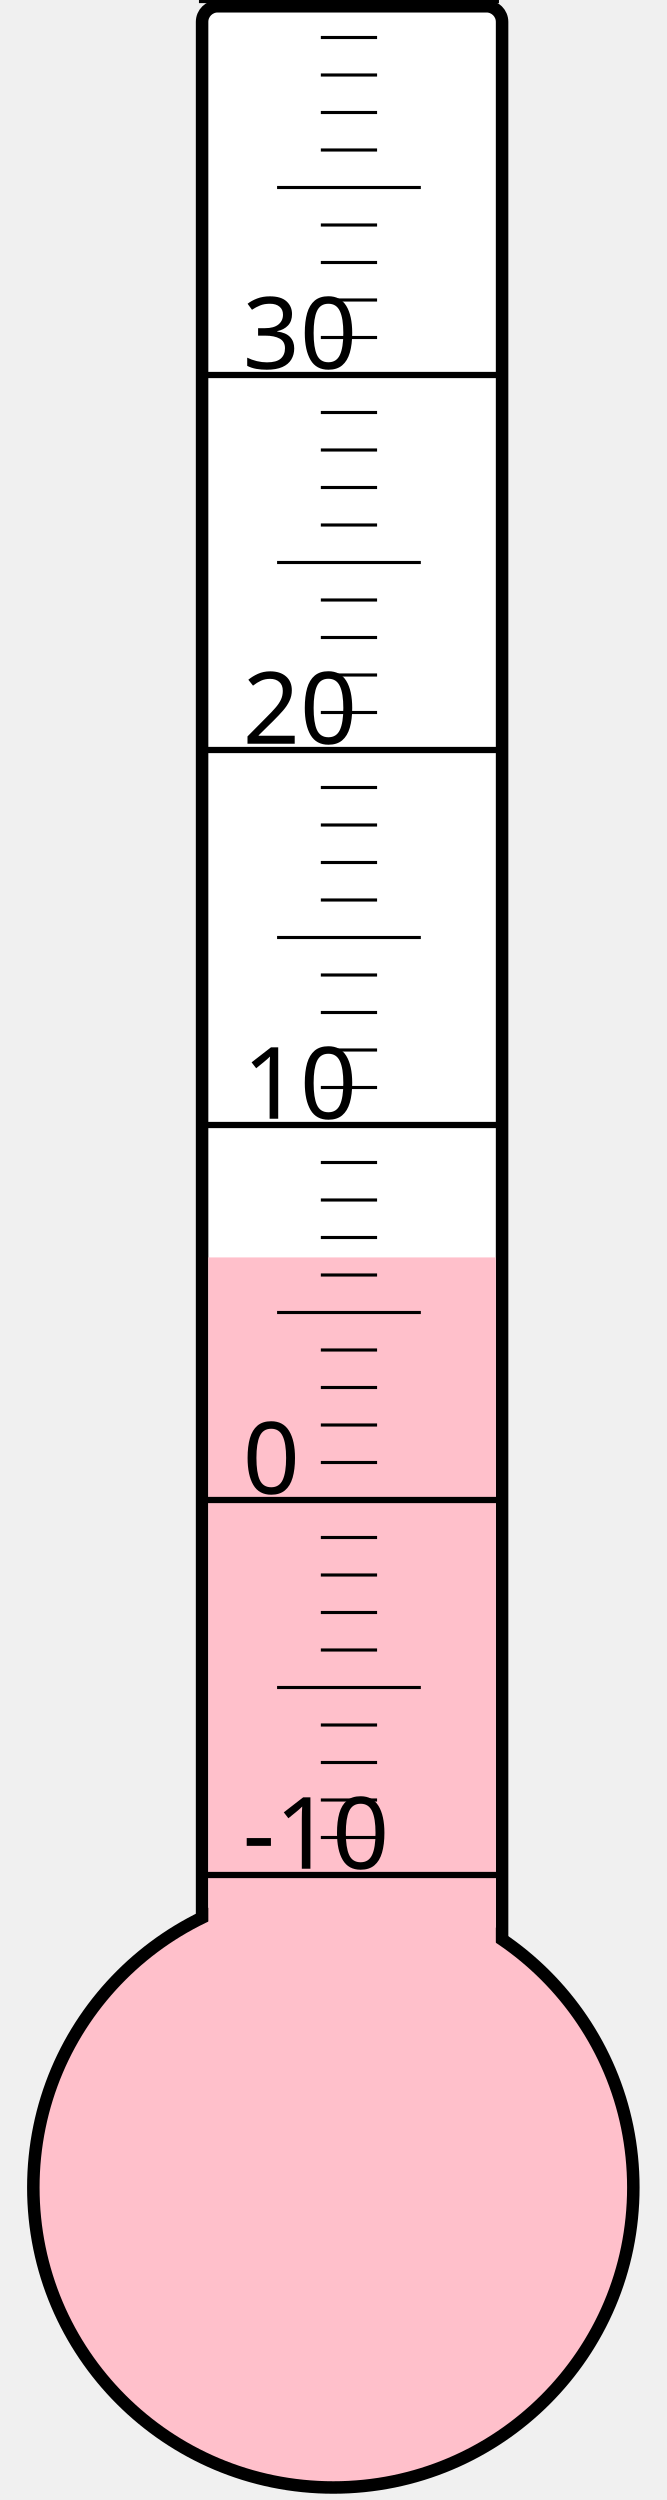
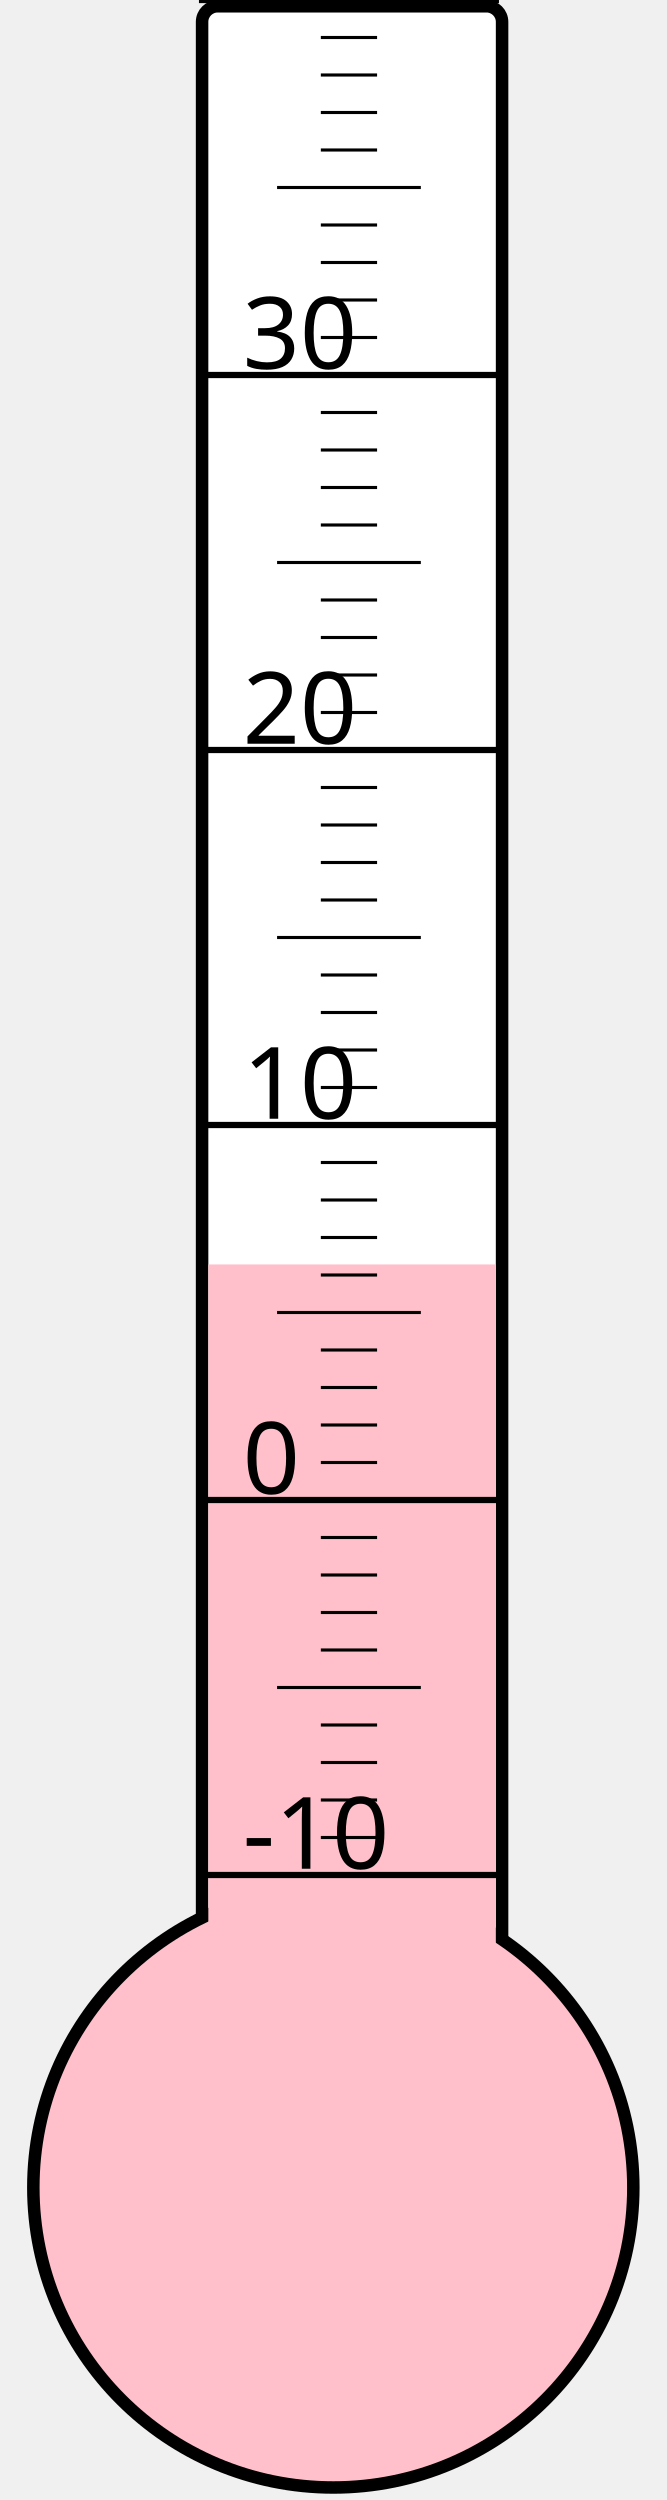
<svg xmlns="http://www.w3.org/2000/svg" width="40px" height="150px" viewBox="0 0 200 800">
  <rect width="200" height="800" x="0" y="0" style="fill: #ffffeb; fill-opacity: 0;" />
  <rect width="96" height="680" x="58" y="2" rx="5" ry="5" style="fill: white; fill-opacity: 1; stroke: black; stroke-width: 4;" />
  <circle cx="100" cy="700" r="96" style="fill: pink; stroke: black; stroke-width: 4;" />
-   <rect width="92" height="297.625" x="60" y="402.375" style="fill: pink; fill-opacity: 1; stroke-width: 0;" />
+   <rect width="92" height="295.375" x="60" y="404.625" style="fill: pink; fill-opacity: 1; stroke-width: 0;" />
  <text x="71" y="598" style="font-family: sans-serif; font-size: 24pt;">-10</text>
  <text x="71" y="478" style="font-family: sans-serif; font-size: 24pt;">0</text>
  <text x="71" y="358" style="font-family: sans-serif; font-size: 24pt;">10</text>
  <text x="71" y="238" style="font-family: sans-serif; font-size: 24pt;">20</text>
  <text x="71" y="118" style="font-family: sans-serif; font-size: 24pt;">30</text>
  <g style="stroke: black;">
    <line x1="57" y1="600" x2="153" y2="600" style="stroke-width: 2;" />
    <line x1="96" y1="588" x2="114" y2="588" style="stroke-width: 1;" />
    <line x1="96" y1="576" x2="114" y2="576" style="stroke-width: 1;" />
    <line x1="96" y1="564" x2="114" y2="564" style="stroke-width: 1;" />
    <line x1="96" y1="552" x2="114" y2="552" style="stroke-width: 1;" />
    <line x1="82" y1="540" x2="128" y2="540" style="stroke-width: 1;" />
    <line x1="96" y1="528" x2="114" y2="528" style="stroke-width: 1;" />
    <line x1="96" y1="516" x2="114" y2="516" style="stroke-width: 1;" />
    <line x1="96" y1="504" x2="114" y2="504" style="stroke-width: 1;" />
    <line x1="96" y1="492" x2="114" y2="492" style="stroke-width: 1;" />
    <line x1="57" y1="480" x2="153" y2="480" style="stroke-width: 2;" />
    <line x1="96" y1="468" x2="114" y2="468" style="stroke-width: 1;" />
    <line x1="96" y1="456" x2="114" y2="456" style="stroke-width: 1;" />
    <line x1="96" y1="444" x2="114" y2="444" style="stroke-width: 1;" />
    <line x1="96" y1="432" x2="114" y2="432" style="stroke-width: 1;" />
    <line x1="82" y1="420" x2="128" y2="420" style="stroke-width: 1;" />
    <line x1="96" y1="408" x2="114" y2="408" style="stroke-width: 1;" />
    <line x1="96" y1="396" x2="114" y2="396" style="stroke-width: 1;" />
    <line x1="96" y1="384" x2="114" y2="384" style="stroke-width: 1;" />
    <line x1="96" y1="372" x2="114" y2="372" style="stroke-width: 1;" />
    <line x1="57" y1="360" x2="153" y2="360" style="stroke-width: 2;" />
    <line x1="96" y1="348" x2="114" y2="348" style="stroke-width: 1;" />
    <line x1="96" y1="336" x2="114" y2="336" style="stroke-width: 1;" />
    <line x1="96" y1="324" x2="114" y2="324" style="stroke-width: 1;" />
    <line x1="96" y1="312" x2="114" y2="312" style="stroke-width: 1;" />
    <line x1="82" y1="300" x2="128" y2="300" style="stroke-width: 1;" />
    <line x1="96" y1="288" x2="114" y2="288" style="stroke-width: 1;" />
    <line x1="96" y1="276" x2="114" y2="276" style="stroke-width: 1;" />
    <line x1="96" y1="264" x2="114" y2="264" style="stroke-width: 1;" />
    <line x1="96" y1="252" x2="114" y2="252" style="stroke-width: 1;" />
    <line x1="57" y1="240" x2="153" y2="240" style="stroke-width: 2;" />
    <line x1="96" y1="228" x2="114" y2="228" style="stroke-width: 1;" />
    <line x1="96" y1="216" x2="114" y2="216" style="stroke-width: 1;" />
    <line x1="96" y1="204" x2="114" y2="204" style="stroke-width: 1;" />
    <line x1="96" y1="192" x2="114" y2="192" style="stroke-width: 1;" />
    <line x1="82" y1="180" x2="128" y2="180" style="stroke-width: 1;" />
    <line x1="96" y1="168" x2="114" y2="168" style="stroke-width: 1;" />
    <line x1="96" y1="156" x2="114" y2="156" style="stroke-width: 1;" />
    <line x1="96" y1="144" x2="114" y2="144" style="stroke-width: 1;" />
    <line x1="96" y1="132" x2="114" y2="132" style="stroke-width: 1;" />
    <line x1="57" y1="120" x2="153" y2="120" style="stroke-width: 2;" />
    <line x1="96" y1="108" x2="114" y2="108" style="stroke-width: 1;" />
    <line x1="96" y1="96" x2="114" y2="96" style="stroke-width: 1;" />
    <line x1="96" y1="84" x2="114" y2="84" style="stroke-width: 1;" />
    <line x1="96" y1="72" x2="114" y2="72" style="stroke-width: 1;" />
    <line x1="82" y1="60" x2="128" y2="60" style="stroke-width: 1;" />
    <line x1="96" y1="48" x2="114" y2="48" style="stroke-width: 1;" />
    <line x1="96" y1="36" x2="114" y2="36" style="stroke-width: 1;" />
    <line x1="96" y1="24" x2="114" y2="24" style="stroke-width: 1;" />
    <line x1="96" y1="12" x2="114" y2="12" style="stroke-width: 1;" />
    <line x1="57" y1="0" x2="153" y2="0" style="stroke-width: 2;" />
  </g>
</svg>
